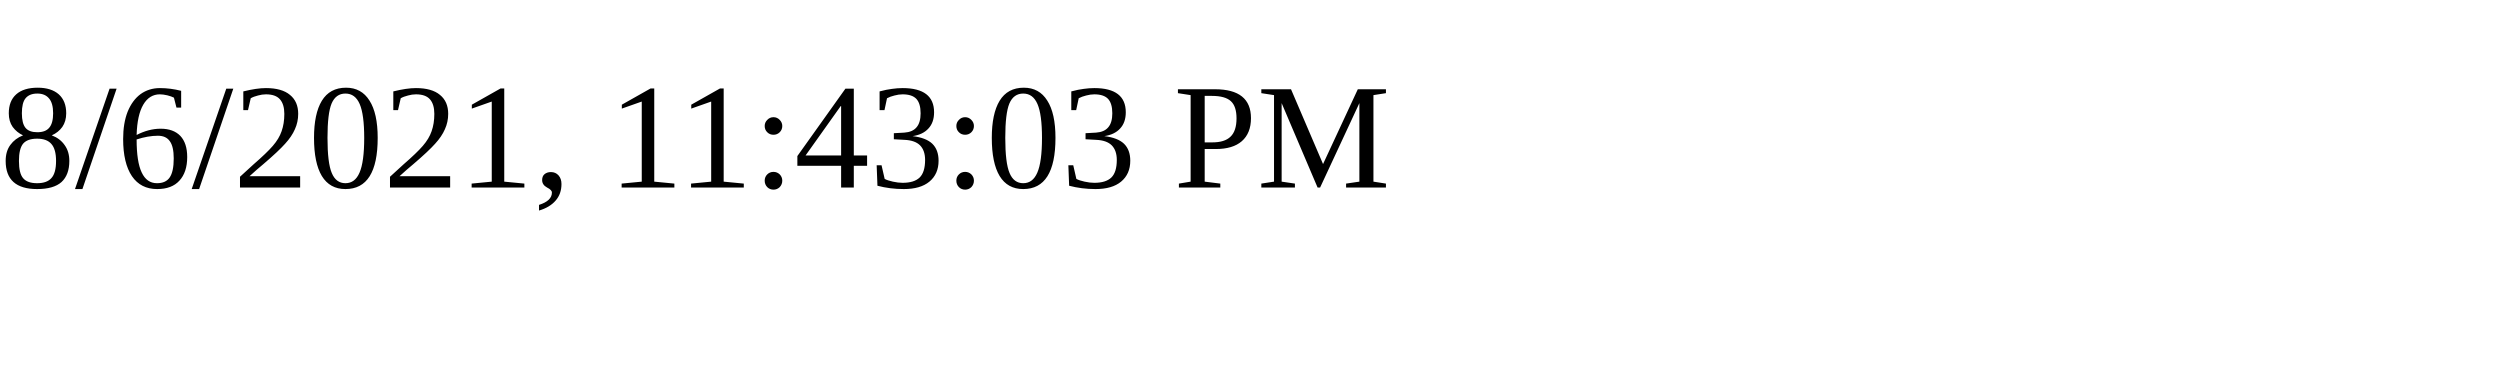
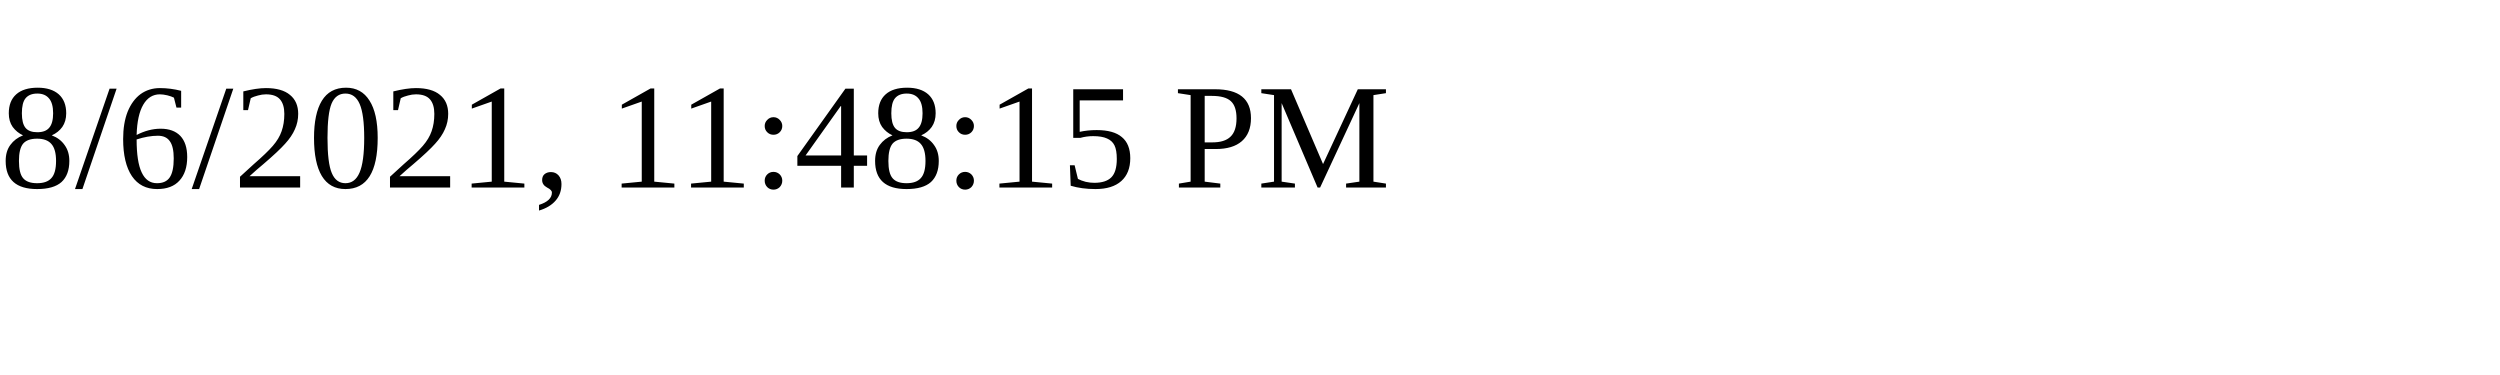
<svg xmlns="http://www.w3.org/2000/svg" height="30" width="200">
-   <text x="0" y="15">8/6/2021, 11:43:03 PM</text>
+   <text x="0" y="15">8/6/2021, 11:48:15 PM</text>
</svg>
